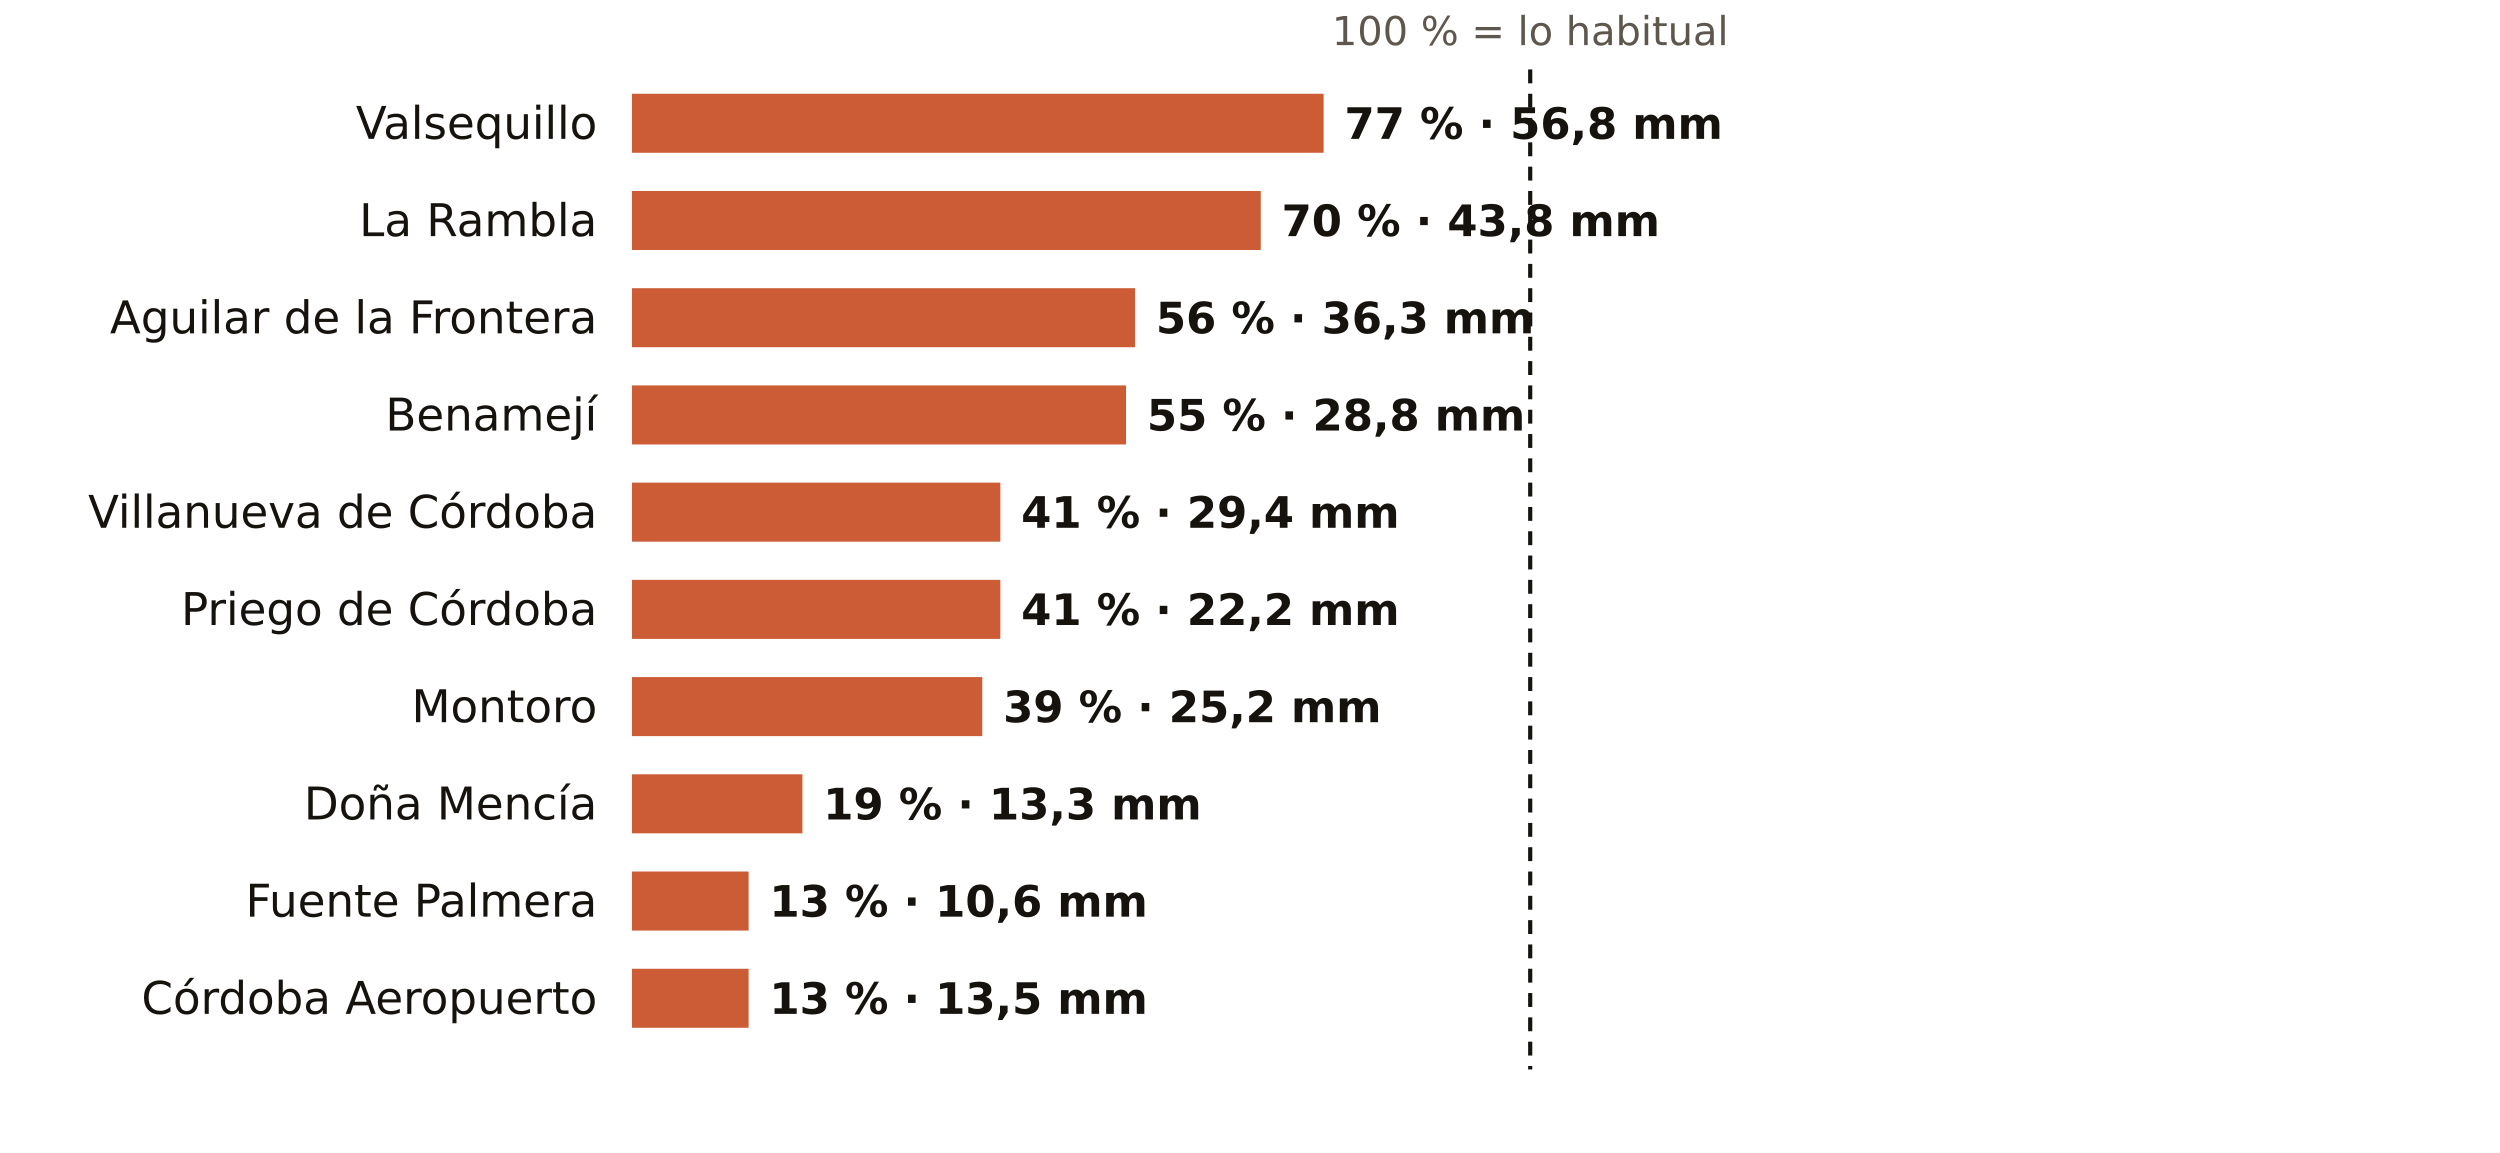
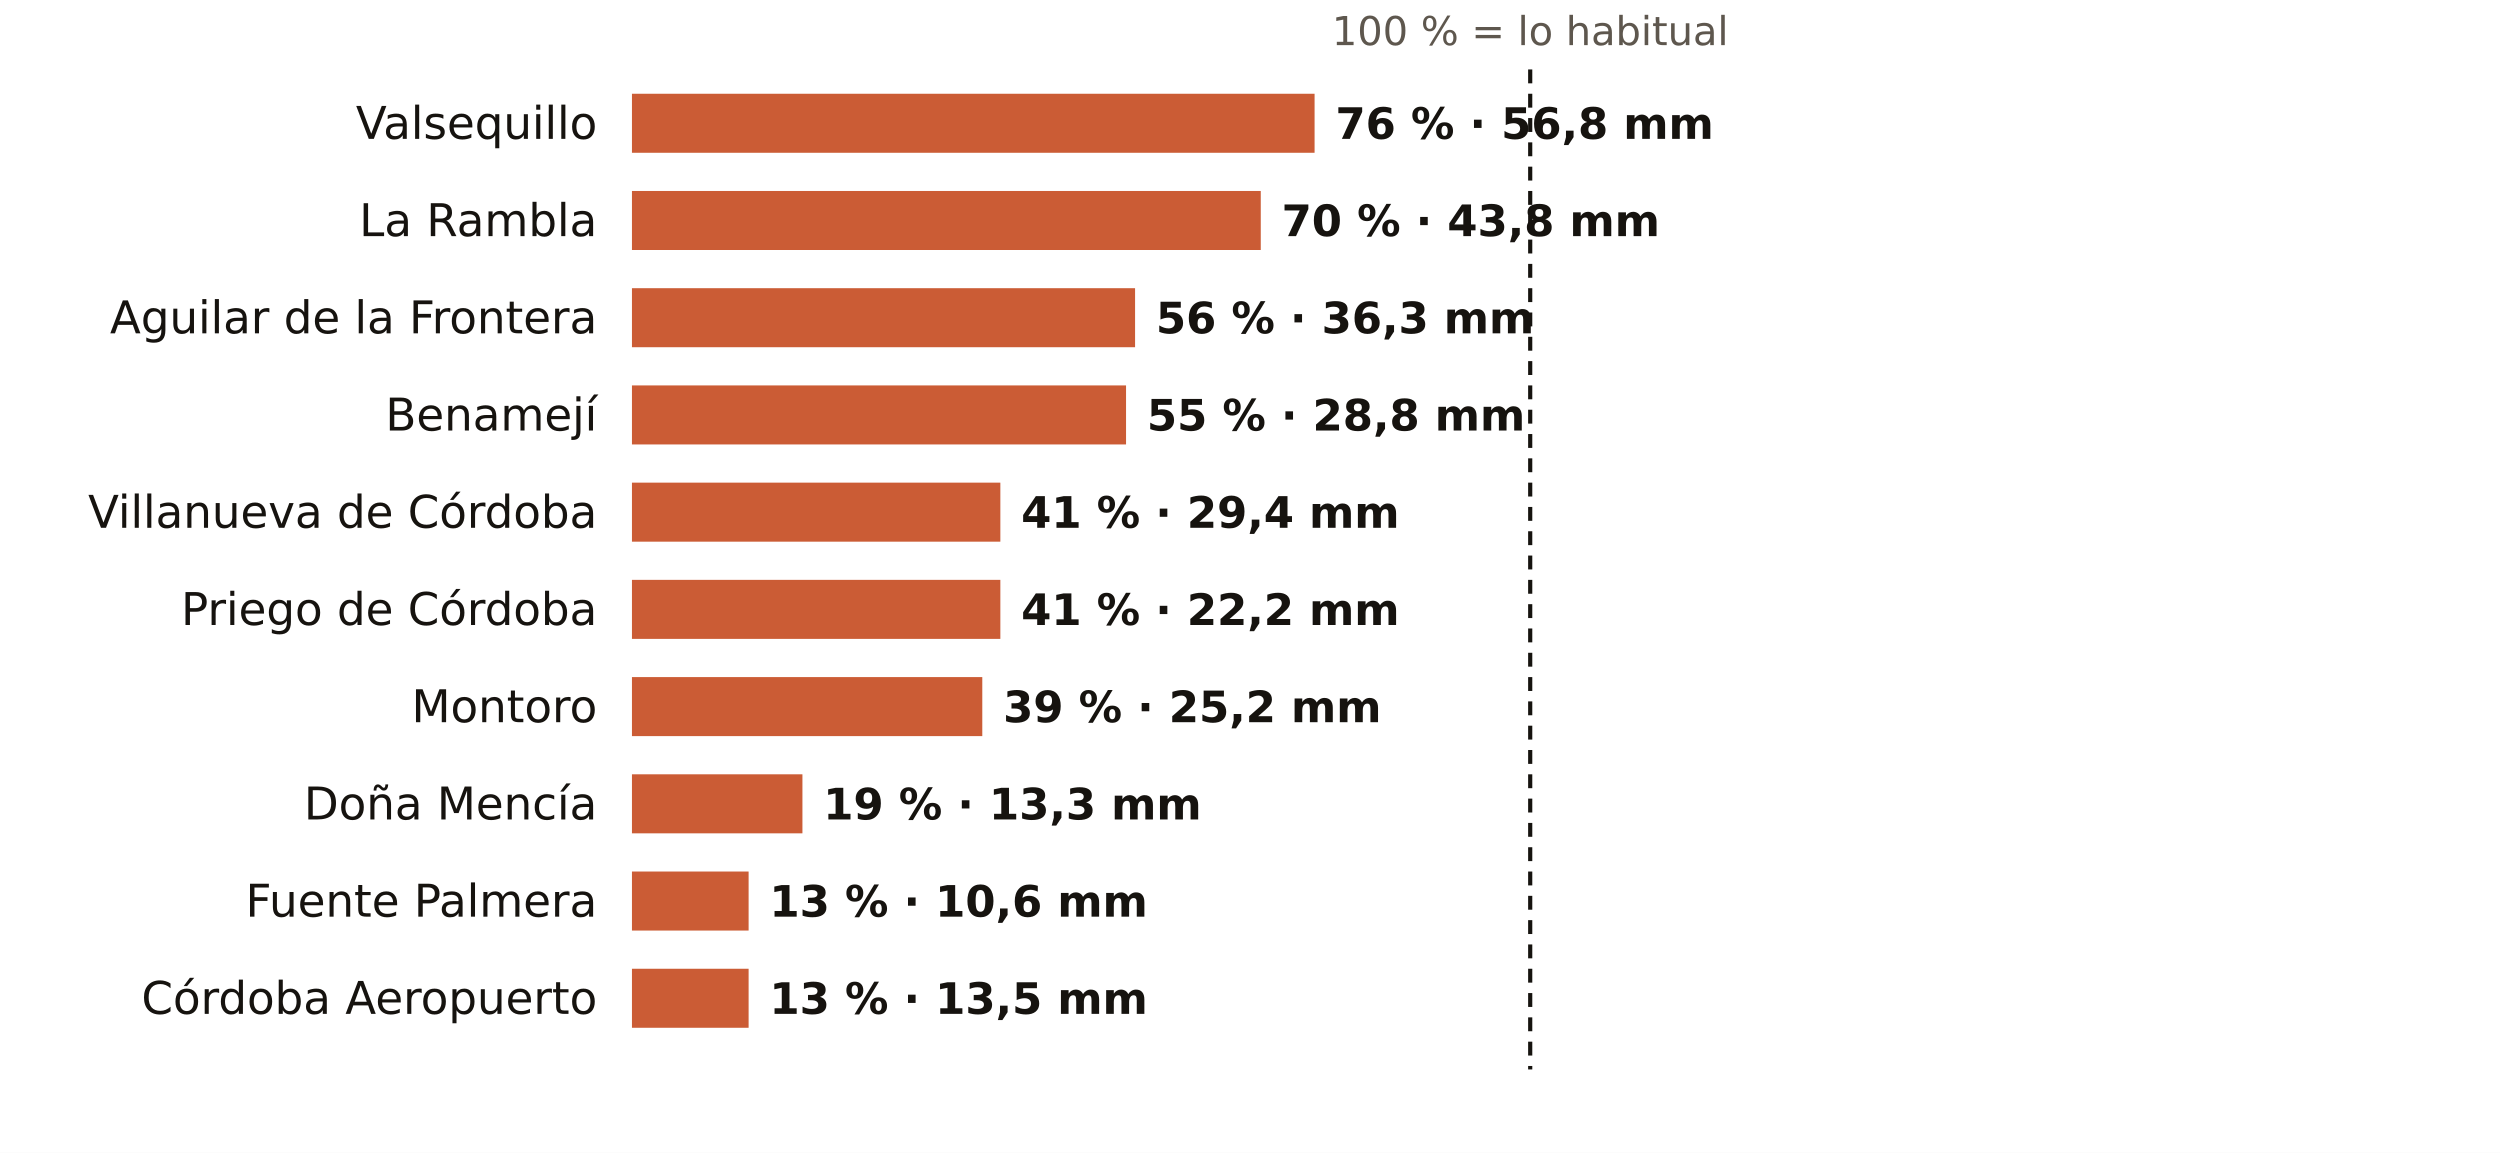
<svg xmlns="http://www.w3.org/2000/svg" viewBox="0 0 720 332" width="720" height="332" role="img" aria-label="El otoño en los pluviómetros de AEMET de Córdoba: % de lo habitual">
  <rect width="720" height="332" fill="#FFFFFF" />
  <text x="440.7" y="13.0" font-size="11.5" fill="#5E574E" text-anchor="middle" font-weight="400" font-family="Public Sans, DejaVu Sans, Arial, sans-serif">100 % = lo habitual</text>
  <text x="172.0" y="40.0" font-size="13" fill="#16130F" text-anchor="end" font-weight="500" font-family="Public Sans, DejaVu Sans, Arial, sans-serif">Valsequillo</text>
-   <rect x="182" y="27" width="199.2" height="17" fill="#C4461A" opacity="0.88" />
-   <text x="387.2" y="40.0" font-size="12.5" fill="#16130F" text-anchor="start" font-weight="600" font-family="Public Sans, DejaVu Sans, Arial, sans-serif">77 % · 56,8 mm</text>
+   <rect x="182" y="27" width="196.6" height="17" fill="#C4461A" opacity="0.88" />
+   <text x="384.6" y="40.0" font-size="12.5" fill="#16130F" text-anchor="start" font-weight="600" font-family="Public Sans, DejaVu Sans, Arial, sans-serif">76 % · 56,8 mm</text>
  <text x="172.0" y="68.0" font-size="13" fill="#16130F" text-anchor="end" font-weight="500" font-family="Public Sans, DejaVu Sans, Arial, sans-serif">La Rambla</text>
  <rect x="182" y="55" width="181.1" height="17" fill="#C4461A" opacity="0.88" />
  <text x="369.1" y="68.0" font-size="12.5" fill="#16130F" text-anchor="start" font-weight="600" font-family="Public Sans, DejaVu Sans, Arial, sans-serif">70 % · 43,8 mm</text>
  <text x="172.0" y="96.0" font-size="13" fill="#16130F" text-anchor="end" font-weight="500" font-family="Public Sans, DejaVu Sans, Arial, sans-serif">Aguilar de la Frontera</text>
  <rect x="182" y="83" width="144.9" height="17" fill="#C4461A" opacity="0.88" />
  <text x="332.9" y="96.0" font-size="12.5" fill="#16130F" text-anchor="start" font-weight="600" font-family="Public Sans, DejaVu Sans, Arial, sans-serif">56 % · 36,3 mm</text>
  <text x="172.0" y="124.0" font-size="13" fill="#16130F" text-anchor="end" font-weight="500" font-family="Public Sans, DejaVu Sans, Arial, sans-serif">Benamejí</text>
  <rect x="182" y="111" width="142.3" height="17" fill="#C4461A" opacity="0.88" />
  <text x="330.3" y="124.0" font-size="12.5" fill="#16130F" text-anchor="start" font-weight="600" font-family="Public Sans, DejaVu Sans, Arial, sans-serif">55 % · 28,8 mm</text>
  <text x="172.0" y="152.0" font-size="13" fill="#16130F" text-anchor="end" font-weight="500" font-family="Public Sans, DejaVu Sans, Arial, sans-serif">Villanueva de Córdoba</text>
  <rect x="182" y="139" width="106.1" height="17" fill="#C4461A" opacity="0.88" />
  <text x="294.1" y="152.0" font-size="12.5" fill="#16130F" text-anchor="start" font-weight="600" font-family="Public Sans, DejaVu Sans, Arial, sans-serif">41 % · 29,4 mm</text>
  <text x="172.0" y="180.0" font-size="13" fill="#16130F" text-anchor="end" font-weight="500" font-family="Public Sans, DejaVu Sans, Arial, sans-serif">Priego de Córdoba</text>
  <rect x="182" y="167" width="106.1" height="17" fill="#C4461A" opacity="0.88" />
  <text x="294.1" y="180.0" font-size="12.5" fill="#16130F" text-anchor="start" font-weight="600" font-family="Public Sans, DejaVu Sans, Arial, sans-serif">41 % · 22,2 mm</text>
  <text x="172.0" y="208.0" font-size="13" fill="#16130F" text-anchor="end" font-weight="500" font-family="Public Sans, DejaVu Sans, Arial, sans-serif">Montoro</text>
  <rect x="182" y="195" width="100.9" height="17" fill="#C4461A" opacity="0.88" />
  <text x="288.9" y="208.0" font-size="12.5" fill="#16130F" text-anchor="start" font-weight="600" font-family="Public Sans, DejaVu Sans, Arial, sans-serif">39 % · 25,2 mm</text>
  <text x="172.0" y="236.0" font-size="13" fill="#16130F" text-anchor="end" font-weight="500" font-family="Public Sans, DejaVu Sans, Arial, sans-serif">Doña Mencía</text>
  <rect x="182" y="223" width="49.1" height="17" fill="#C4461A" opacity="0.88" />
  <text x="237.1" y="236.0" font-size="12.5" fill="#16130F" text-anchor="start" font-weight="600" font-family="Public Sans, DejaVu Sans, Arial, sans-serif">19 % · 13,3 mm</text>
  <text x="172.0" y="264.0" font-size="13" fill="#16130F" text-anchor="end" font-weight="500" font-family="Public Sans, DejaVu Sans, Arial, sans-serif">Fuente Palmera</text>
  <rect x="182" y="251" width="33.6" height="17" fill="#C4461A" opacity="0.88" />
  <text x="221.6" y="264.0" font-size="12.5" fill="#16130F" text-anchor="start" font-weight="600" font-family="Public Sans, DejaVu Sans, Arial, sans-serif">13 % · 10,6 mm</text>
  <text x="172.0" y="292.0" font-size="13" fill="#16130F" text-anchor="end" font-weight="500" font-family="Public Sans, DejaVu Sans, Arial, sans-serif">Córdoba Aeropuerto</text>
  <rect x="182" y="279" width="33.6" height="17" fill="#C4461A" opacity="0.88" />
  <text x="221.6" y="292.0" font-size="12.5" fill="#16130F" text-anchor="start" font-weight="600" font-family="Public Sans, DejaVu Sans, Arial, sans-serif">13 % · 13,5 mm</text>
  <line x1="440.7" x2="440.7" y1="20" y2="308" stroke="#16130F" stroke-width="1.2" stroke-dasharray="4 3" />
</svg>
